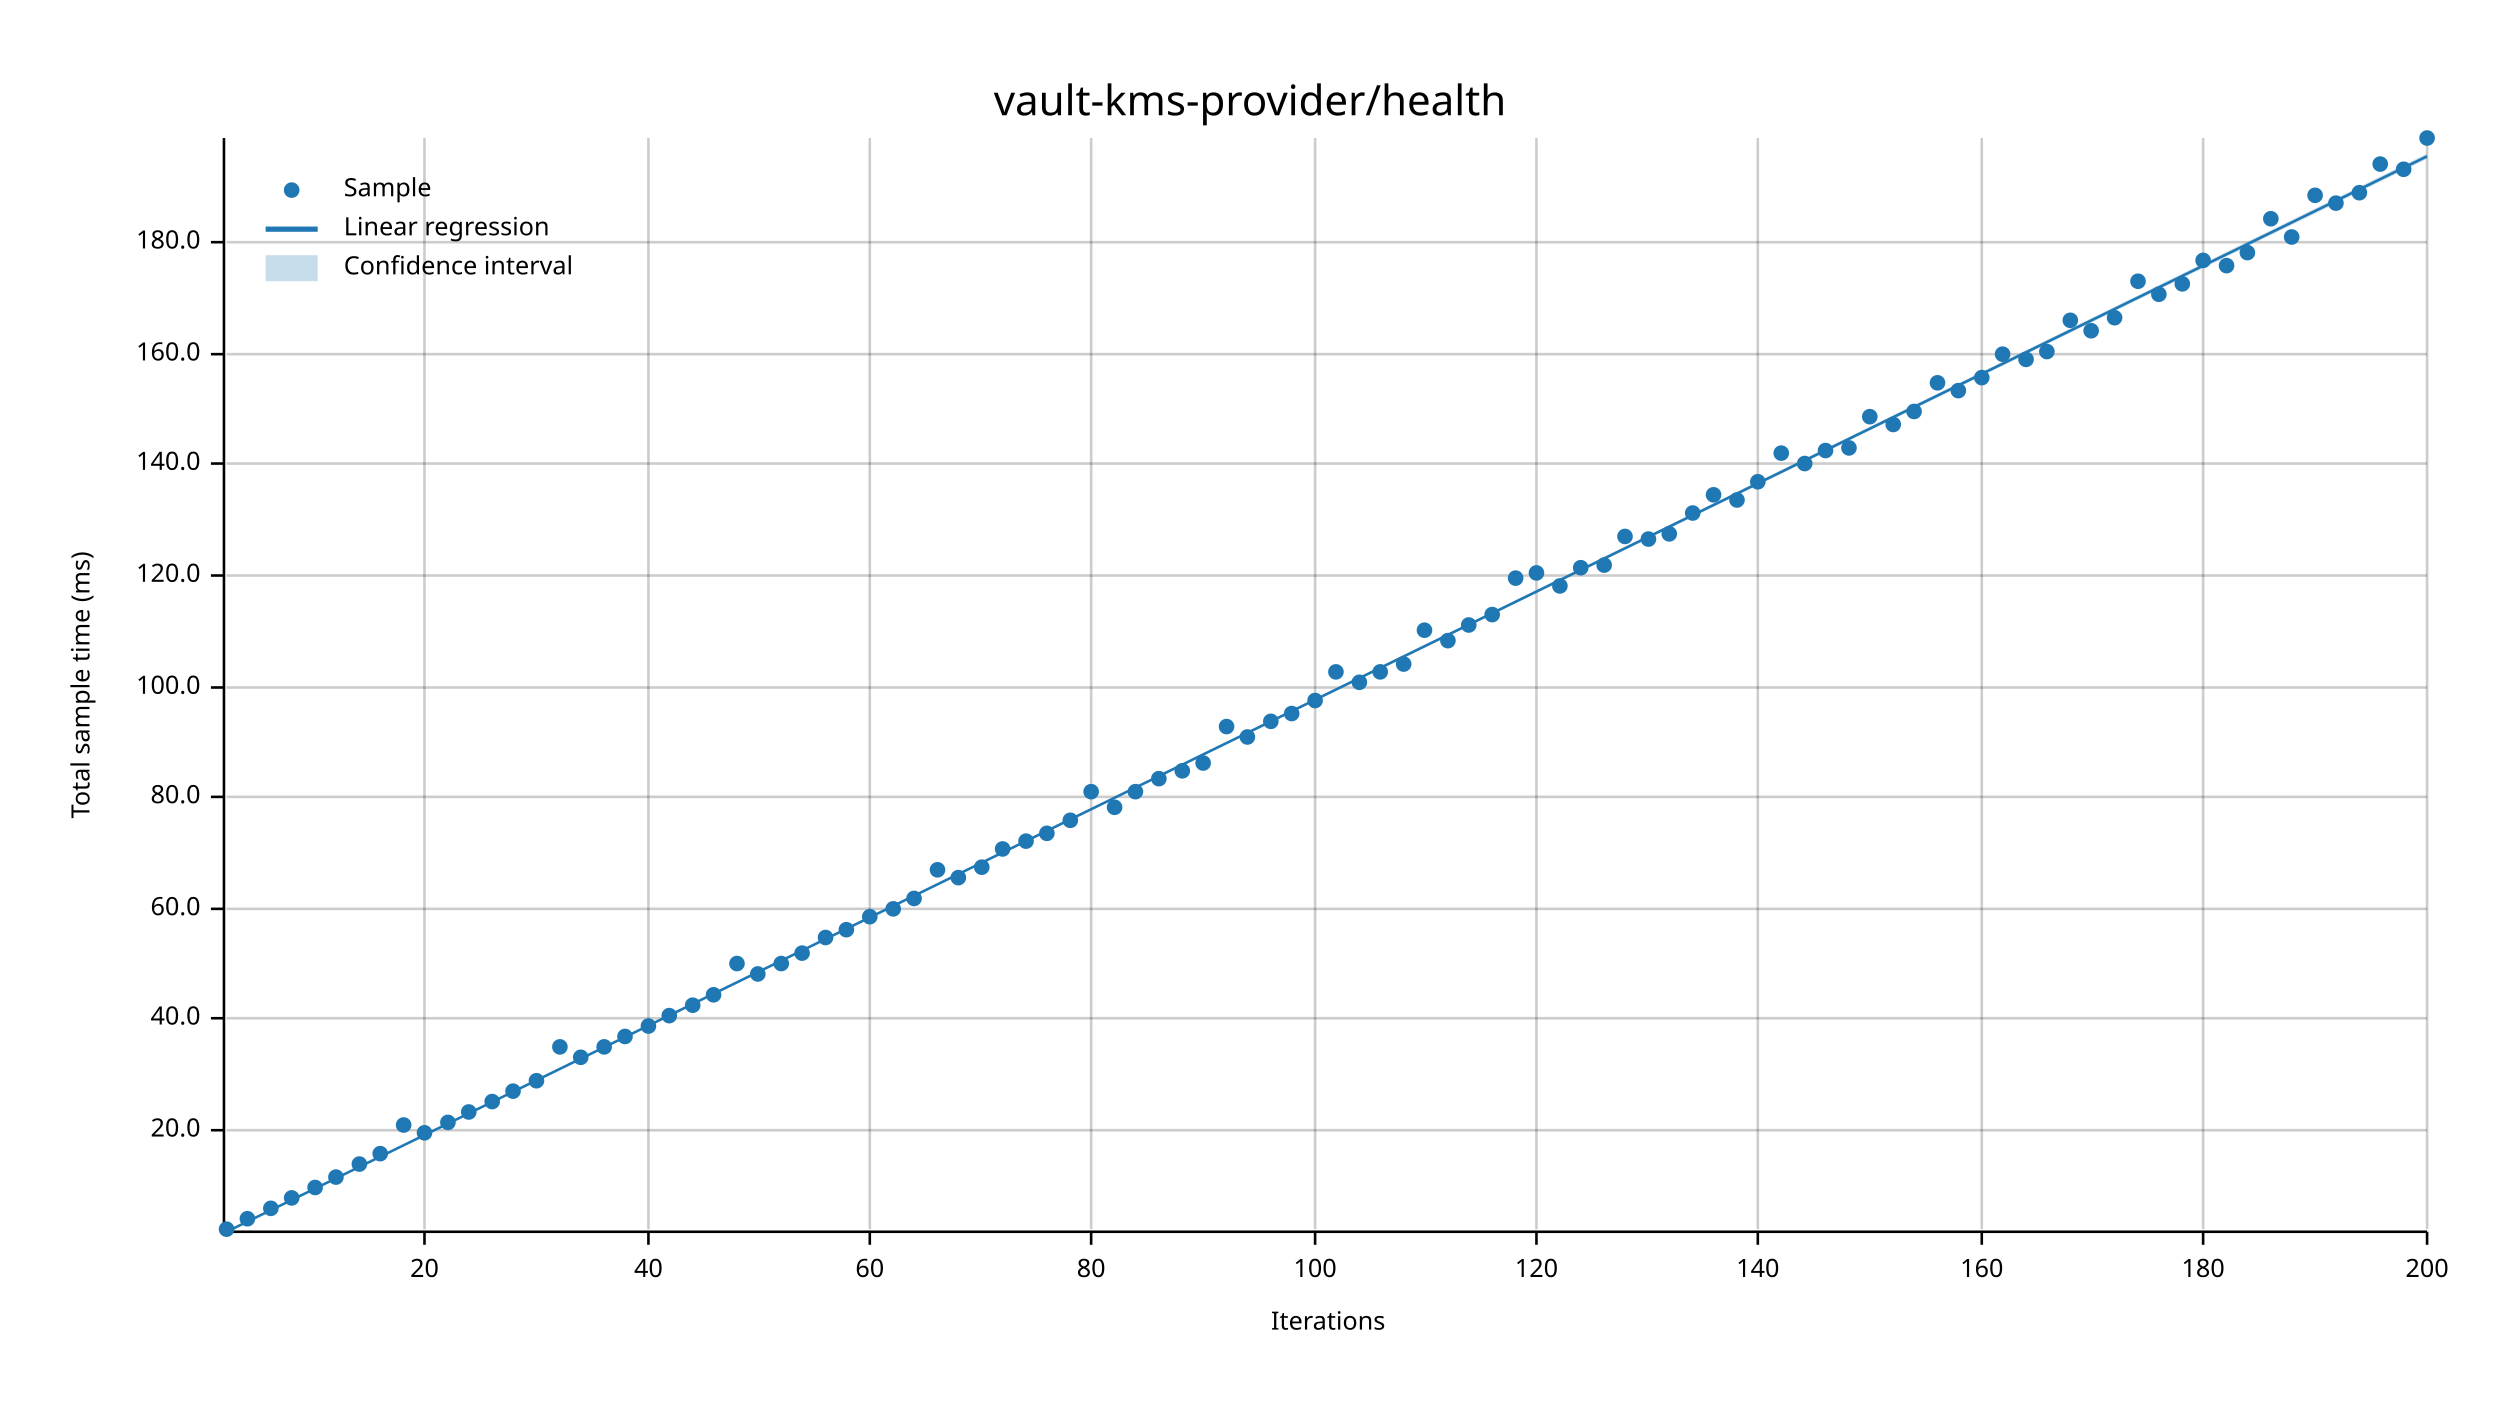
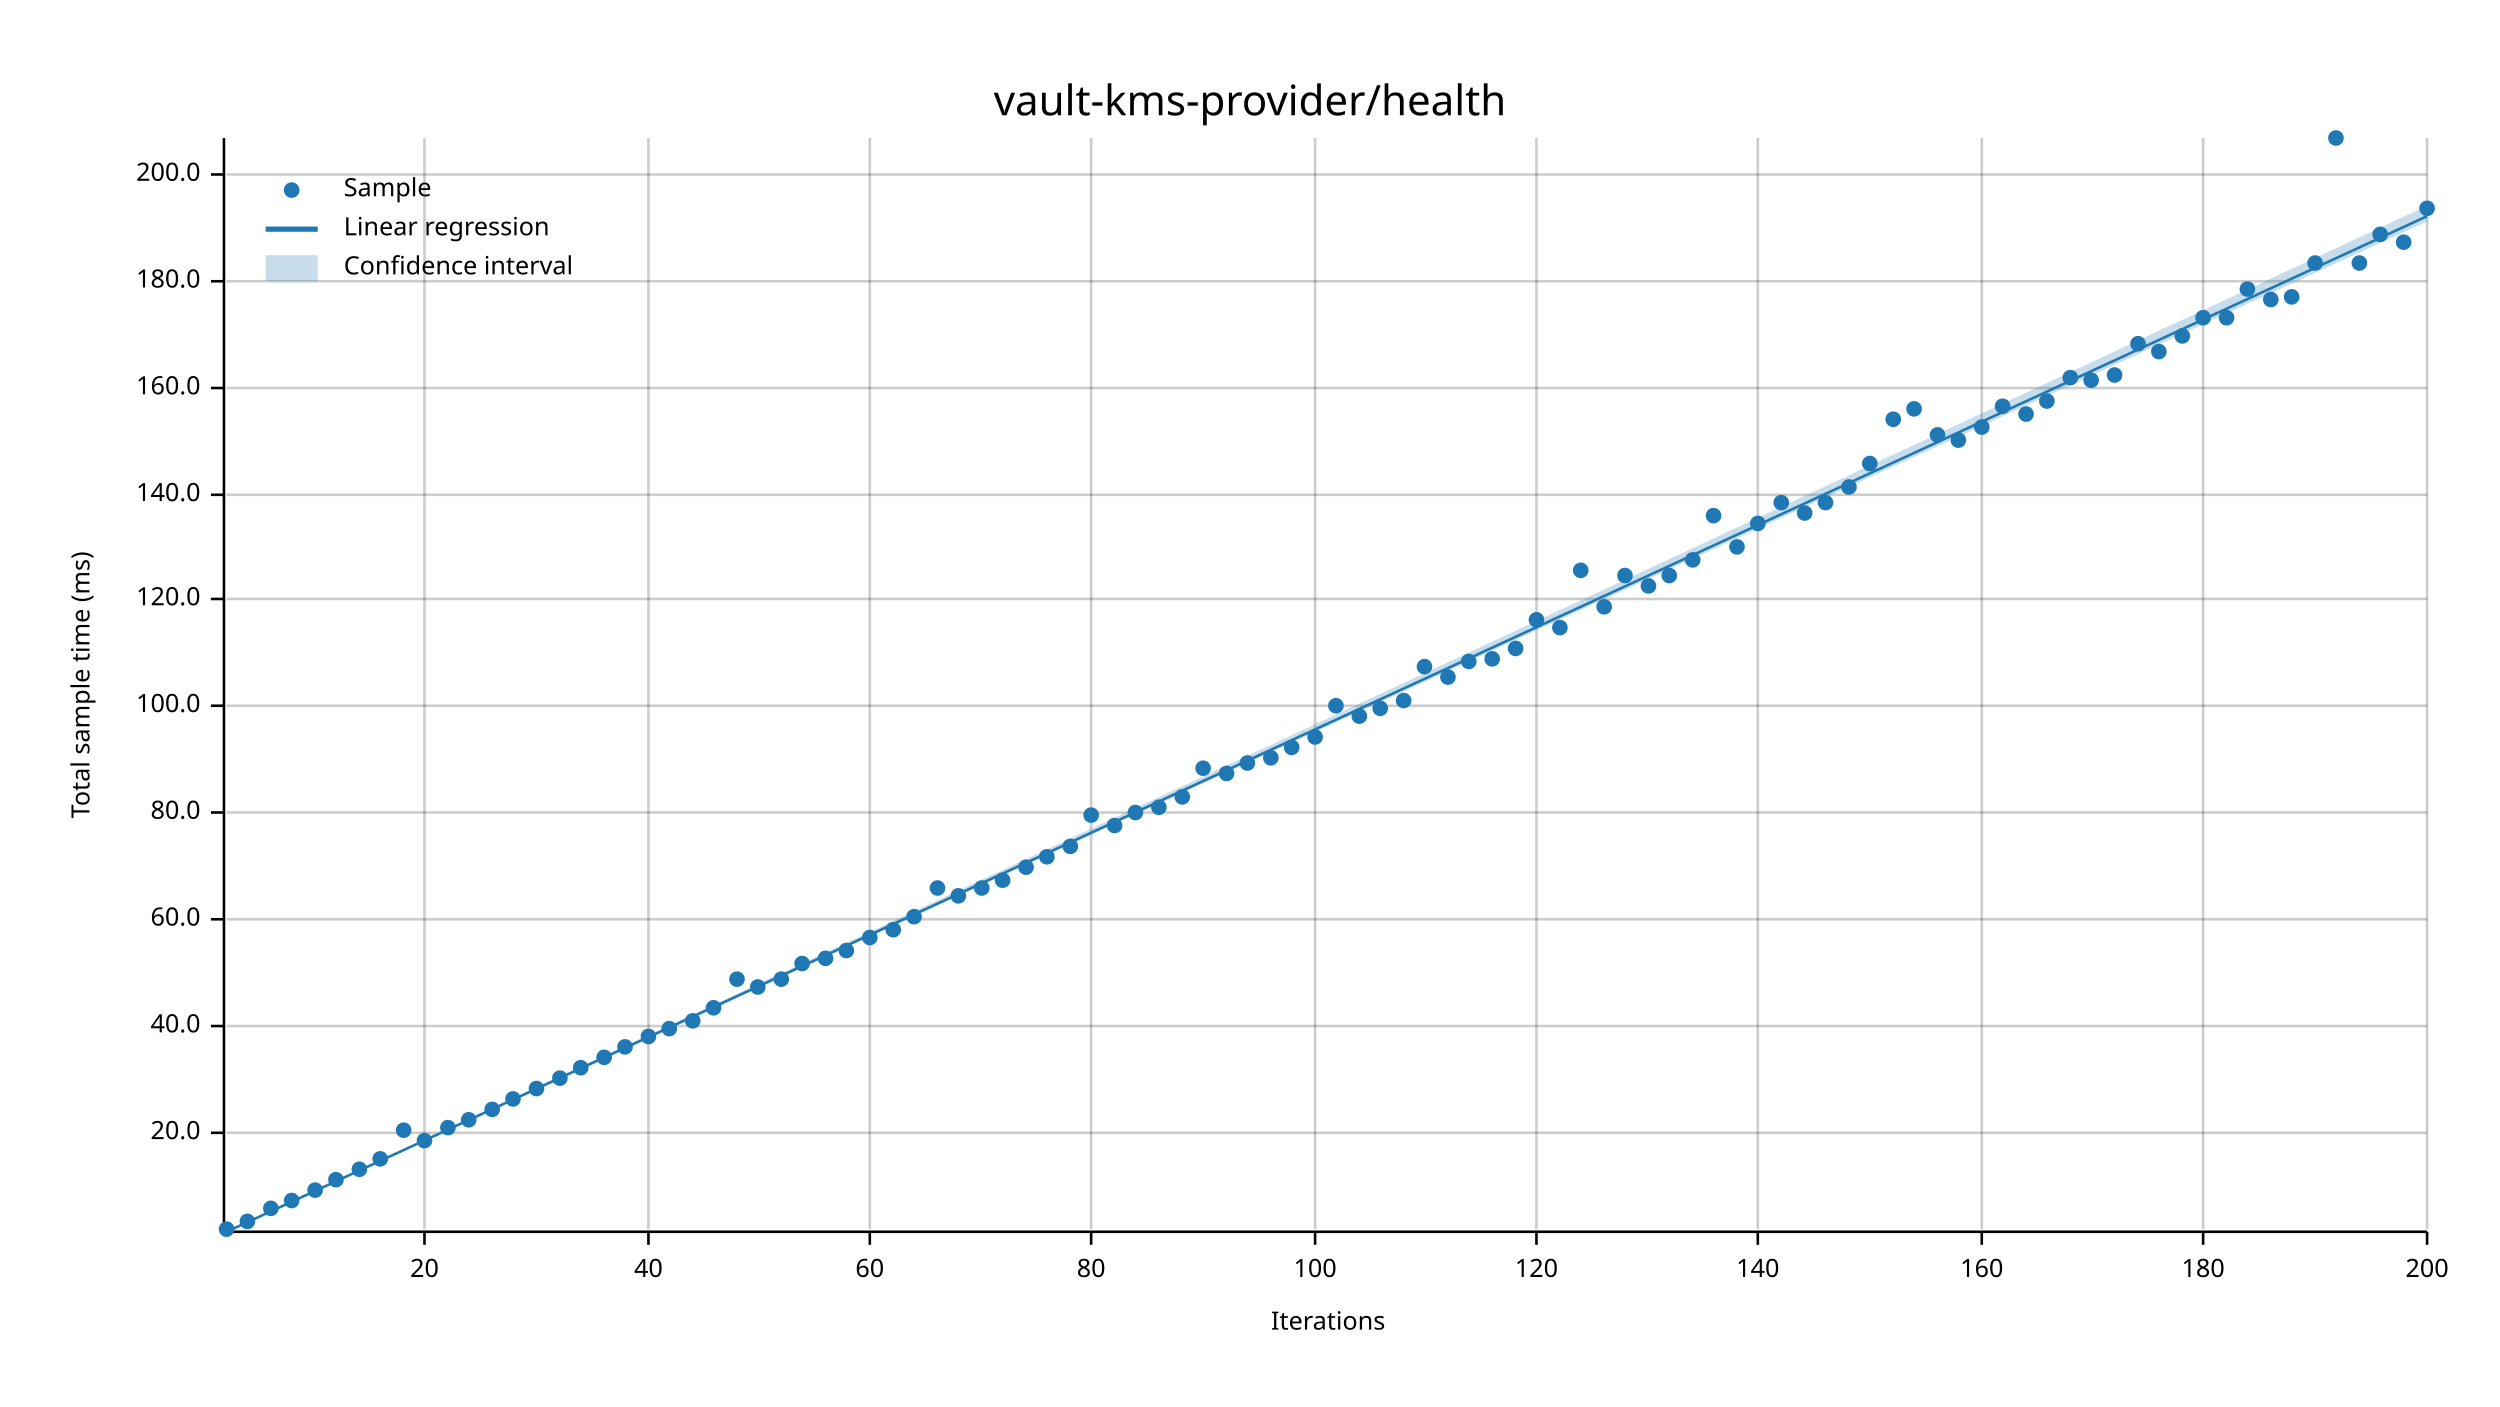
<svg xmlns="http://www.w3.org/2000/svg" width="960" height="540" viewBox="0 0 960 540">
  <text x="480" y="32" dy="0.76em" text-anchor="middle" font-family="sans-serif" font-size="16.129" opacity="1" fill="#000000">
vault-kms-provider/health
</text>
  <text x="27" y="263" dy="0.76em" text-anchor="middle" font-family="sans-serif" font-size="9.677" opacity="1" fill="#000000" transform="rotate(270, 27, 263)">
Total sample time (ms)
</text>
  <text x="510" y="513" dy="-0.5ex" text-anchor="middle" font-family="sans-serif" font-size="9.677" opacity="1" fill="#000000">
Iterations
</text>
  <line opacity="0.2" stroke="#000000" stroke-width="1" x1="163" y1="472" x2="163" y2="53" />
  <line opacity="0.2" stroke="#000000" stroke-width="1" x1="249" y1="472" x2="249" y2="53" />
  <line opacity="0.2" stroke="#000000" stroke-width="1" x1="334" y1="472" x2="334" y2="53" />
  <line opacity="0.2" stroke="#000000" stroke-width="1" x1="419" y1="472" x2="419" y2="53" />
  <line opacity="0.2" stroke="#000000" stroke-width="1" x1="505" y1="472" x2="505" y2="53" />
  <line opacity="0.2" stroke="#000000" stroke-width="1" x1="590" y1="472" x2="590" y2="53" />
  <line opacity="0.2" stroke="#000000" stroke-width="1" x1="675" y1="472" x2="675" y2="53" />
  <line opacity="0.2" stroke="#000000" stroke-width="1" x1="761" y1="472" x2="761" y2="53" />
  <line opacity="0.2" stroke="#000000" stroke-width="1" x1="846" y1="472" x2="846" y2="53" />
  <line opacity="0.2" stroke="#000000" stroke-width="1" x1="932" y1="472" x2="932" y2="53" />
-   <line opacity="0.2" stroke="#000000" stroke-width="1" x1="87" y1="434" x2="932" y2="434" />
-   <line opacity="0.2" stroke="#000000" stroke-width="1" x1="87" y1="391" x2="932" y2="391" />
-   <line opacity="0.2" stroke="#000000" stroke-width="1" x1="87" y1="349" x2="932" y2="349" />
-   <line opacity="0.2" stroke="#000000" stroke-width="1" x1="87" y1="306" x2="932" y2="306" />
-   <line opacity="0.2" stroke="#000000" stroke-width="1" x1="87" y1="264" x2="932" y2="264" />
-   <line opacity="0.2" stroke="#000000" stroke-width="1" x1="87" y1="221" x2="932" y2="221" />
-   <line opacity="0.2" stroke="#000000" stroke-width="1" x1="87" y1="178" x2="932" y2="178" />
-   <line opacity="0.2" stroke="#000000" stroke-width="1" x1="87" y1="136" x2="932" y2="136" />
-   <line opacity="0.2" stroke="#000000" stroke-width="1" x1="87" y1="93" x2="932" y2="93" />
+   <line opacity="0.2" stroke="#000000" stroke-width="1" x1="87" y1="435" x2="932" y2="435" />
+   <line opacity="0.2" stroke="#000000" stroke-width="1" x1="87" y1="394" x2="932" y2="394" />
+   <line opacity="0.2" stroke="#000000" stroke-width="1" x1="87" y1="353" x2="932" y2="353" />
+   <line opacity="0.2" stroke="#000000" stroke-width="1" x1="87" y1="312" x2="932" y2="312" />
+   <line opacity="0.2" stroke="#000000" stroke-width="1" x1="87" y1="271" x2="932" y2="271" />
+   <line opacity="0.2" stroke="#000000" stroke-width="1" x1="87" y1="230" x2="932" y2="230" />
+   <line opacity="0.2" stroke="#000000" stroke-width="1" x1="87" y1="190" x2="932" y2="190" />
+   <line opacity="0.2" stroke="#000000" stroke-width="1" x1="87" y1="149" x2="932" y2="149" />
+   <line opacity="0.2" stroke="#000000" stroke-width="1" x1="87" y1="108" x2="932" y2="108" />
+   <line opacity="0.2" stroke="#000000" stroke-width="1" x1="87" y1="67" x2="932" y2="67" />
  <polyline fill="none" opacity="1" stroke="#000000" stroke-width="1" points="86,53 86,472 " />
-   <text x="77" y="434" dy="0.5ex" text-anchor="end" font-family="sans-serif" font-size="9.677" opacity="1" fill="#000000">
+   <text x="77" y="435" dy="0.5ex" text-anchor="end" font-family="sans-serif" font-size="9.677" opacity="1" fill="#000000">
20.0
</text>
-   <polyline fill="none" opacity="1" stroke="#000000" stroke-width="1" points="81,434 86,434 " />
-   <text x="77" y="391" dy="0.5ex" text-anchor="end" font-family="sans-serif" font-size="9.677" opacity="1" fill="#000000">
+   <polyline fill="none" opacity="1" stroke="#000000" stroke-width="1" points="81,435 86,435 " />
+   <text x="77" y="394" dy="0.5ex" text-anchor="end" font-family="sans-serif" font-size="9.677" opacity="1" fill="#000000">
40.0
</text>
-   <polyline fill="none" opacity="1" stroke="#000000" stroke-width="1" points="81,391 86,391 " />
-   <text x="77" y="349" dy="0.5ex" text-anchor="end" font-family="sans-serif" font-size="9.677" opacity="1" fill="#000000">
+   <polyline fill="none" opacity="1" stroke="#000000" stroke-width="1" points="81,394 86,394 " />
+   <text x="77" y="353" dy="0.5ex" text-anchor="end" font-family="sans-serif" font-size="9.677" opacity="1" fill="#000000">
60.0
</text>
-   <polyline fill="none" opacity="1" stroke="#000000" stroke-width="1" points="81,349 86,349 " />
-   <text x="77" y="306" dy="0.5ex" text-anchor="end" font-family="sans-serif" font-size="9.677" opacity="1" fill="#000000">
+   <polyline fill="none" opacity="1" stroke="#000000" stroke-width="1" points="81,353 86,353 " />
+   <text x="77" y="312" dy="0.5ex" text-anchor="end" font-family="sans-serif" font-size="9.677" opacity="1" fill="#000000">
80.0
</text>
-   <polyline fill="none" opacity="1" stroke="#000000" stroke-width="1" points="81,306 86,306 " />
-   <text x="77" y="264" dy="0.5ex" text-anchor="end" font-family="sans-serif" font-size="9.677" opacity="1" fill="#000000">
+   <polyline fill="none" opacity="1" stroke="#000000" stroke-width="1" points="81,312 86,312 " />
+   <text x="77" y="271" dy="0.5ex" text-anchor="end" font-family="sans-serif" font-size="9.677" opacity="1" fill="#000000">
100.0
</text>
-   <polyline fill="none" opacity="1" stroke="#000000" stroke-width="1" points="81,264 86,264 " />
-   <text x="77" y="221" dy="0.5ex" text-anchor="end" font-family="sans-serif" font-size="9.677" opacity="1" fill="#000000">
+   <polyline fill="none" opacity="1" stroke="#000000" stroke-width="1" points="81,271 86,271 " />
+   <text x="77" y="230" dy="0.5ex" text-anchor="end" font-family="sans-serif" font-size="9.677" opacity="1" fill="#000000">
120.0
</text>
-   <polyline fill="none" opacity="1" stroke="#000000" stroke-width="1" points="81,221 86,221 " />
-   <text x="77" y="178" dy="0.5ex" text-anchor="end" font-family="sans-serif" font-size="9.677" opacity="1" fill="#000000">
+   <polyline fill="none" opacity="1" stroke="#000000" stroke-width="1" points="81,230 86,230 " />
+   <text x="77" y="190" dy="0.5ex" text-anchor="end" font-family="sans-serif" font-size="9.677" opacity="1" fill="#000000">
140.0
</text>
-   <polyline fill="none" opacity="1" stroke="#000000" stroke-width="1" points="81,178 86,178 " />
-   <text x="77" y="136" dy="0.5ex" text-anchor="end" font-family="sans-serif" font-size="9.677" opacity="1" fill="#000000">
+   <polyline fill="none" opacity="1" stroke="#000000" stroke-width="1" points="81,190 86,190 " />
+   <text x="77" y="149" dy="0.5ex" text-anchor="end" font-family="sans-serif" font-size="9.677" opacity="1" fill="#000000">
160.0
</text>
-   <polyline fill="none" opacity="1" stroke="#000000" stroke-width="1" points="81,136 86,136 " />
-   <text x="77" y="93" dy="0.5ex" text-anchor="end" font-family="sans-serif" font-size="9.677" opacity="1" fill="#000000">
+   <polyline fill="none" opacity="1" stroke="#000000" stroke-width="1" points="81,149 86,149 " />
+   <text x="77" y="108" dy="0.5ex" text-anchor="end" font-family="sans-serif" font-size="9.677" opacity="1" fill="#000000">
180.0
</text>
-   <polyline fill="none" opacity="1" stroke="#000000" stroke-width="1" points="81,93 86,93 " />
+   <polyline fill="none" opacity="1" stroke="#000000" stroke-width="1" points="81,108 86,108 " />
+   <text x="77" y="67" dy="0.5ex" text-anchor="end" font-family="sans-serif" font-size="9.677" opacity="1" fill="#000000">
+ 200.0
+ </text>
+   <polyline fill="none" opacity="1" stroke="#000000" stroke-width="1" points="81,67 86,67 " />
  <polyline fill="none" opacity="1" stroke="#000000" stroke-width="1" points="87,473 932,473 " />
  <text x="163" y="483" dy="0.76em" text-anchor="middle" font-family="sans-serif" font-size="9.677" opacity="1" fill="#000000">
20
</text>
  <polyline fill="none" opacity="1" stroke="#000000" stroke-width="1" points="163,473 163,478 " />
  <text x="249" y="483" dy="0.76em" text-anchor="middle" font-family="sans-serif" font-size="9.677" opacity="1" fill="#000000">
40
</text>
  <polyline fill="none" opacity="1" stroke="#000000" stroke-width="1" points="249,473 249,478 " />
  <text x="334" y="483" dy="0.76em" text-anchor="middle" font-family="sans-serif" font-size="9.677" opacity="1" fill="#000000">
60
</text>
  <polyline fill="none" opacity="1" stroke="#000000" stroke-width="1" points="334,473 334,478 " />
  <text x="419" y="483" dy="0.76em" text-anchor="middle" font-family="sans-serif" font-size="9.677" opacity="1" fill="#000000">
80
</text>
  <polyline fill="none" opacity="1" stroke="#000000" stroke-width="1" points="419,473 419,478 " />
  <text x="505" y="483" dy="0.76em" text-anchor="middle" font-family="sans-serif" font-size="9.677" opacity="1" fill="#000000">
100
</text>
  <polyline fill="none" opacity="1" stroke="#000000" stroke-width="1" points="505,473 505,478 " />
  <text x="590" y="483" dy="0.76em" text-anchor="middle" font-family="sans-serif" font-size="9.677" opacity="1" fill="#000000">
120
</text>
  <polyline fill="none" opacity="1" stroke="#000000" stroke-width="1" points="590,473 590,478 " />
  <text x="675" y="483" dy="0.76em" text-anchor="middle" font-family="sans-serif" font-size="9.677" opacity="1" fill="#000000">
140
</text>
  <polyline fill="none" opacity="1" stroke="#000000" stroke-width="1" points="675,473 675,478 " />
  <text x="761" y="483" dy="0.76em" text-anchor="middle" font-family="sans-serif" font-size="9.677" opacity="1" fill="#000000">
160
</text>
  <polyline fill="none" opacity="1" stroke="#000000" stroke-width="1" points="761,473 761,478 " />
  <text x="846" y="483" dy="0.76em" text-anchor="middle" font-family="sans-serif" font-size="9.677" opacity="1" fill="#000000">
180
</text>
  <polyline fill="none" opacity="1" stroke="#000000" stroke-width="1" points="846,473 846,478 " />
  <text x="932" y="483" dy="0.76em" text-anchor="middle" font-family="sans-serif" font-size="9.677" opacity="1" fill="#000000">
200
</text>
  <polyline fill="none" opacity="1" stroke="#000000" stroke-width="1" points="932,473 932,478 " />
  <circle cx="87" cy="472" r="3" opacity="1" fill="#1F78B4" stroke="none" stroke-width="1" />
-   <circle cx="95" cy="468" r="3" opacity="1" fill="#1F78B4" stroke="none" stroke-width="1" />
+   <circle cx="95" cy="469" r="3" opacity="1" fill="#1F78B4" stroke="none" stroke-width="1" />
  <circle cx="104" cy="464" r="3" opacity="1" fill="#1F78B4" stroke="none" stroke-width="1" />
-   <circle cx="112" cy="460" r="3" opacity="1" fill="#1F78B4" stroke="none" stroke-width="1" />
-   <circle cx="121" cy="456" r="3" opacity="1" fill="#1F78B4" stroke="none" stroke-width="1" />
-   <circle cx="129" cy="452" r="3" opacity="1" fill="#1F78B4" stroke="none" stroke-width="1" />
-   <circle cx="138" cy="447" r="3" opacity="1" fill="#1F78B4" stroke="none" stroke-width="1" />
-   <circle cx="146" cy="443" r="3" opacity="1" fill="#1F78B4" stroke="none" stroke-width="1" />
-   <circle cx="155" cy="432" r="3" opacity="1" fill="#1F78B4" stroke="none" stroke-width="1" />
-   <circle cx="163" cy="435" r="3" opacity="1" fill="#1F78B4" stroke="none" stroke-width="1" />
-   <circle cx="172" cy="431" r="3" opacity="1" fill="#1F78B4" stroke="none" stroke-width="1" />
-   <circle cx="180" cy="427" r="3" opacity="1" fill="#1F78B4" stroke="none" stroke-width="1" />
-   <circle cx="189" cy="423" r="3" opacity="1" fill="#1F78B4" stroke="none" stroke-width="1" />
-   <circle cx="197" cy="419" r="3" opacity="1" fill="#1F78B4" stroke="none" stroke-width="1" />
-   <circle cx="206" cy="415" r="3" opacity="1" fill="#1F78B4" stroke="none" stroke-width="1" />
-   <circle cx="215" cy="402" r="3" opacity="1" fill="#1F78B4" stroke="none" stroke-width="1" />
-   <circle cx="223" cy="406" r="3" opacity="1" fill="#1F78B4" stroke="none" stroke-width="1" />
-   <circle cx="232" cy="402" r="3" opacity="1" fill="#1F78B4" stroke="none" stroke-width="1" />
-   <circle cx="240" cy="398" r="3" opacity="1" fill="#1F78B4" stroke="none" stroke-width="1" />
-   <circle cx="249" cy="394" r="3" opacity="1" fill="#1F78B4" stroke="none" stroke-width="1" />
-   <circle cx="257" cy="390" r="3" opacity="1" fill="#1F78B4" stroke="none" stroke-width="1" />
-   <circle cx="266" cy="386" r="3" opacity="1" fill="#1F78B4" stroke="none" stroke-width="1" />
-   <circle cx="274" cy="382" r="3" opacity="1" fill="#1F78B4" stroke="none" stroke-width="1" />
-   <circle cx="283" cy="370" r="3" opacity="1" fill="#1F78B4" stroke="none" stroke-width="1" />
-   <circle cx="291" cy="374" r="3" opacity="1" fill="#1F78B4" stroke="none" stroke-width="1" />
-   <circle cx="300" cy="370" r="3" opacity="1" fill="#1F78B4" stroke="none" stroke-width="1" />
-   <circle cx="308" cy="366" r="3" opacity="1" fill="#1F78B4" stroke="none" stroke-width="1" />
-   <circle cx="317" cy="360" r="3" opacity="1" fill="#1F78B4" stroke="none" stroke-width="1" />
-   <circle cx="325" cy="357" r="3" opacity="1" fill="#1F78B4" stroke="none" stroke-width="1" />
-   <circle cx="334" cy="352" r="3" opacity="1" fill="#1F78B4" stroke="none" stroke-width="1" />
-   <circle cx="343" cy="349" r="3" opacity="1" fill="#1F78B4" stroke="none" stroke-width="1" />
-   <circle cx="351" cy="345" r="3" opacity="1" fill="#1F78B4" stroke="none" stroke-width="1" />
-   <circle cx="360" cy="334" r="3" opacity="1" fill="#1F78B4" stroke="none" stroke-width="1" />
-   <circle cx="368" cy="337" r="3" opacity="1" fill="#1F78B4" stroke="none" stroke-width="1" />
-   <circle cx="377" cy="333" r="3" opacity="1" fill="#1F78B4" stroke="none" stroke-width="1" />
-   <circle cx="385" cy="326" r="3" opacity="1" fill="#1F78B4" stroke="none" stroke-width="1" />
-   <circle cx="394" cy="323" r="3" opacity="1" fill="#1F78B4" stroke="none" stroke-width="1" />
-   <circle cx="402" cy="320" r="3" opacity="1" fill="#1F78B4" stroke="none" stroke-width="1" />
-   <circle cx="411" cy="315" r="3" opacity="1" fill="#1F78B4" stroke="none" stroke-width="1" />
-   <circle cx="419" cy="304" r="3" opacity="1" fill="#1F78B4" stroke="none" stroke-width="1" />
-   <circle cx="428" cy="310" r="3" opacity="1" fill="#1F78B4" stroke="none" stroke-width="1" />
-   <circle cx="436" cy="304" r="3" opacity="1" fill="#1F78B4" stroke="none" stroke-width="1" />
-   <circle cx="445" cy="299" r="3" opacity="1" fill="#1F78B4" stroke="none" stroke-width="1" />
-   <circle cx="454" cy="296" r="3" opacity="1" fill="#1F78B4" stroke="none" stroke-width="1" />
-   <circle cx="462" cy="293" r="3" opacity="1" fill="#1F78B4" stroke="none" stroke-width="1" />
-   <circle cx="471" cy="279" r="3" opacity="1" fill="#1F78B4" stroke="none" stroke-width="1" />
-   <circle cx="479" cy="283" r="3" opacity="1" fill="#1F78B4" stroke="none" stroke-width="1" />
-   <circle cx="488" cy="277" r="3" opacity="1" fill="#1F78B4" stroke="none" stroke-width="1" />
-   <circle cx="496" cy="274" r="3" opacity="1" fill="#1F78B4" stroke="none" stroke-width="1" />
-   <circle cx="505" cy="269" r="3" opacity="1" fill="#1F78B4" stroke="none" stroke-width="1" />
-   <circle cx="513" cy="258" r="3" opacity="1" fill="#1F78B4" stroke="none" stroke-width="1" />
-   <circle cx="522" cy="262" r="3" opacity="1" fill="#1F78B4" stroke="none" stroke-width="1" />
-   <circle cx="530" cy="258" r="3" opacity="1" fill="#1F78B4" stroke="none" stroke-width="1" />
-   <circle cx="539" cy="255" r="3" opacity="1" fill="#1F78B4" stroke="none" stroke-width="1" />
-   <circle cx="547" cy="242" r="3" opacity="1" fill="#1F78B4" stroke="none" stroke-width="1" />
-   <circle cx="556" cy="246" r="3" opacity="1" fill="#1F78B4" stroke="none" stroke-width="1" />
-   <circle cx="564" cy="240" r="3" opacity="1" fill="#1F78B4" stroke="none" stroke-width="1" />
-   <circle cx="573" cy="236" r="3" opacity="1" fill="#1F78B4" stroke="none" stroke-width="1" />
-   <circle cx="582" cy="222" r="3" opacity="1" fill="#1F78B4" stroke="none" stroke-width="1" />
-   <circle cx="590" cy="220" r="3" opacity="1" fill="#1F78B4" stroke="none" stroke-width="1" />
-   <circle cx="599" cy="225" r="3" opacity="1" fill="#1F78B4" stroke="none" stroke-width="1" />
-   <circle cx="607" cy="218" r="3" opacity="1" fill="#1F78B4" stroke="none" stroke-width="1" />
-   <circle cx="616" cy="217" r="3" opacity="1" fill="#1F78B4" stroke="none" stroke-width="1" />
-   <circle cx="624" cy="206" r="3" opacity="1" fill="#1F78B4" stroke="none" stroke-width="1" />
-   <circle cx="633" cy="207" r="3" opacity="1" fill="#1F78B4" stroke="none" stroke-width="1" />
-   <circle cx="641" cy="205" r="3" opacity="1" fill="#1F78B4" stroke="none" stroke-width="1" />
-   <circle cx="650" cy="197" r="3" opacity="1" fill="#1F78B4" stroke="none" stroke-width="1" />
-   <circle cx="658" cy="190" r="3" opacity="1" fill="#1F78B4" stroke="none" stroke-width="1" />
-   <circle cx="667" cy="192" r="3" opacity="1" fill="#1F78B4" stroke="none" stroke-width="1" />
-   <circle cx="675" cy="185" r="3" opacity="1" fill="#1F78B4" stroke="none" stroke-width="1" />
-   <circle cx="684" cy="174" r="3" opacity="1" fill="#1F78B4" stroke="none" stroke-width="1" />
-   <circle cx="693" cy="178" r="3" opacity="1" fill="#1F78B4" stroke="none" stroke-width="1" />
-   <circle cx="701" cy="173" r="3" opacity="1" fill="#1F78B4" stroke="none" stroke-width="1" />
-   <circle cx="710" cy="172" r="3" opacity="1" fill="#1F78B4" stroke="none" stroke-width="1" />
-   <circle cx="718" cy="160" r="3" opacity="1" fill="#1F78B4" stroke="none" stroke-width="1" />
-   <circle cx="727" cy="163" r="3" opacity="1" fill="#1F78B4" stroke="none" stroke-width="1" />
-   <circle cx="735" cy="158" r="3" opacity="1" fill="#1F78B4" stroke="none" stroke-width="1" />
-   <circle cx="744" cy="147" r="3" opacity="1" fill="#1F78B4" stroke="none" stroke-width="1" />
-   <circle cx="752" cy="150" r="3" opacity="1" fill="#1F78B4" stroke="none" stroke-width="1" />
-   <circle cx="761" cy="145" r="3" opacity="1" fill="#1F78B4" stroke="none" stroke-width="1" />
-   <circle cx="769" cy="136" r="3" opacity="1" fill="#1F78B4" stroke="none" stroke-width="1" />
-   <circle cx="778" cy="138" r="3" opacity="1" fill="#1F78B4" stroke="none" stroke-width="1" />
-   <circle cx="786" cy="135" r="3" opacity="1" fill="#1F78B4" stroke="none" stroke-width="1" />
-   <circle cx="795" cy="123" r="3" opacity="1" fill="#1F78B4" stroke="none" stroke-width="1" />
-   <circle cx="803" cy="127" r="3" opacity="1" fill="#1F78B4" stroke="none" stroke-width="1" />
-   <circle cx="812" cy="122" r="3" opacity="1" fill="#1F78B4" stroke="none" stroke-width="1" />
-   <circle cx="821" cy="108" r="3" opacity="1" fill="#1F78B4" stroke="none" stroke-width="1" />
-   <circle cx="829" cy="113" r="3" opacity="1" fill="#1F78B4" stroke="none" stroke-width="1" />
-   <circle cx="838" cy="109" r="3" opacity="1" fill="#1F78B4" stroke="none" stroke-width="1" />
-   <circle cx="846" cy="100" r="3" opacity="1" fill="#1F78B4" stroke="none" stroke-width="1" />
-   <circle cx="855" cy="102" r="3" opacity="1" fill="#1F78B4" stroke="none" stroke-width="1" />
-   <circle cx="863" cy="97" r="3" opacity="1" fill="#1F78B4" stroke="none" stroke-width="1" />
-   <circle cx="872" cy="84" r="3" opacity="1" fill="#1F78B4" stroke="none" stroke-width="1" />
-   <circle cx="880" cy="91" r="3" opacity="1" fill="#1F78B4" stroke="none" stroke-width="1" />
-   <circle cx="889" cy="75" r="3" opacity="1" fill="#1F78B4" stroke="none" stroke-width="1" />
-   <circle cx="897" cy="78" r="3" opacity="1" fill="#1F78B4" stroke="none" stroke-width="1" />
-   <circle cx="906" cy="74" r="3" opacity="1" fill="#1F78B4" stroke="none" stroke-width="1" />
-   <circle cx="914" cy="63" r="3" opacity="1" fill="#1F78B4" stroke="none" stroke-width="1" />
-   <circle cx="923" cy="65" r="3" opacity="1" fill="#1F78B4" stroke="none" stroke-width="1" />
-   <circle cx="932" cy="53" r="3" opacity="1" fill="#1F78B4" stroke="none" stroke-width="1" />
-   <polyline fill="none" opacity="1" stroke="#1F78B4" stroke-width="1" points="87,473 932,60 " />
-   <polygon opacity="0.25" fill="#1F78B4" points="87,473 932,61 932,59 " />
+   <circle cx="112" cy="461" r="3" opacity="1" fill="#1F78B4" stroke="none" stroke-width="1" />
+   <circle cx="121" cy="457" r="3" opacity="1" fill="#1F78B4" stroke="none" stroke-width="1" />
+   <circle cx="129" cy="453" r="3" opacity="1" fill="#1F78B4" stroke="none" stroke-width="1" />
+   <circle cx="138" cy="449" r="3" opacity="1" fill="#1F78B4" stroke="none" stroke-width="1" />
+   <circle cx="146" cy="445" r="3" opacity="1" fill="#1F78B4" stroke="none" stroke-width="1" />
+   <circle cx="155" cy="434" r="3" opacity="1" fill="#1F78B4" stroke="none" stroke-width="1" />
+   <circle cx="163" cy="438" r="3" opacity="1" fill="#1F78B4" stroke="none" stroke-width="1" />
+   <circle cx="172" cy="433" r="3" opacity="1" fill="#1F78B4" stroke="none" stroke-width="1" />
+   <circle cx="180" cy="430" r="3" opacity="1" fill="#1F78B4" stroke="none" stroke-width="1" />
+   <circle cx="189" cy="426" r="3" opacity="1" fill="#1F78B4" stroke="none" stroke-width="1" />
+   <circle cx="197" cy="422" r="3" opacity="1" fill="#1F78B4" stroke="none" stroke-width="1" />
+   <circle cx="206" cy="418" r="3" opacity="1" fill="#1F78B4" stroke="none" stroke-width="1" />
+   <circle cx="215" cy="414" r="3" opacity="1" fill="#1F78B4" stroke="none" stroke-width="1" />
+   <circle cx="223" cy="410" r="3" opacity="1" fill="#1F78B4" stroke="none" stroke-width="1" />
+   <circle cx="232" cy="406" r="3" opacity="1" fill="#1F78B4" stroke="none" stroke-width="1" />
+   <circle cx="240" cy="402" r="3" opacity="1" fill="#1F78B4" stroke="none" stroke-width="1" />
+   <circle cx="249" cy="398" r="3" opacity="1" fill="#1F78B4" stroke="none" stroke-width="1" />
+   <circle cx="257" cy="395" r="3" opacity="1" fill="#1F78B4" stroke="none" stroke-width="1" />
+   <circle cx="266" cy="392" r="3" opacity="1" fill="#1F78B4" stroke="none" stroke-width="1" />
+   <circle cx="274" cy="387" r="3" opacity="1" fill="#1F78B4" stroke="none" stroke-width="1" />
+   <circle cx="283" cy="376" r="3" opacity="1" fill="#1F78B4" stroke="none" stroke-width="1" />
+   <circle cx="291" cy="379" r="3" opacity="1" fill="#1F78B4" stroke="none" stroke-width="1" />
+   <circle cx="300" cy="376" r="3" opacity="1" fill="#1F78B4" stroke="none" stroke-width="1" />
+   <circle cx="308" cy="370" r="3" opacity="1" fill="#1F78B4" stroke="none" stroke-width="1" />
+   <circle cx="317" cy="368" r="3" opacity="1" fill="#1F78B4" stroke="none" stroke-width="1" />
+   <circle cx="325" cy="365" r="3" opacity="1" fill="#1F78B4" stroke="none" stroke-width="1" />
+   <circle cx="334" cy="360" r="3" opacity="1" fill="#1F78B4" stroke="none" stroke-width="1" />
+   <circle cx="343" cy="357" r="3" opacity="1" fill="#1F78B4" stroke="none" stroke-width="1" />
+   <circle cx="351" cy="352" r="3" opacity="1" fill="#1F78B4" stroke="none" stroke-width="1" />
+   <circle cx="360" cy="341" r="3" opacity="1" fill="#1F78B4" stroke="none" stroke-width="1" />
+   <circle cx="368" cy="344" r="3" opacity="1" fill="#1F78B4" stroke="none" stroke-width="1" />
+   <circle cx="377" cy="341" r="3" opacity="1" fill="#1F78B4" stroke="none" stroke-width="1" />
+   <circle cx="385" cy="338" r="3" opacity="1" fill="#1F78B4" stroke="none" stroke-width="1" />
+   <circle cx="394" cy="333" r="3" opacity="1" fill="#1F78B4" stroke="none" stroke-width="1" />
+   <circle cx="402" cy="329" r="3" opacity="1" fill="#1F78B4" stroke="none" stroke-width="1" />
+   <circle cx="411" cy="325" r="3" opacity="1" fill="#1F78B4" stroke="none" stroke-width="1" />
+   <circle cx="419" cy="313" r="3" opacity="1" fill="#1F78B4" stroke="none" stroke-width="1" />
+   <circle cx="428" cy="317" r="3" opacity="1" fill="#1F78B4" stroke="none" stroke-width="1" />
+   <circle cx="436" cy="312" r="3" opacity="1" fill="#1F78B4" stroke="none" stroke-width="1" />
+   <circle cx="445" cy="310" r="3" opacity="1" fill="#1F78B4" stroke="none" stroke-width="1" />
+   <circle cx="454" cy="306" r="3" opacity="1" fill="#1F78B4" stroke="none" stroke-width="1" />
+   <circle cx="462" cy="295" r="3" opacity="1" fill="#1F78B4" stroke="none" stroke-width="1" />
+   <circle cx="471" cy="297" r="3" opacity="1" fill="#1F78B4" stroke="none" stroke-width="1" />
+   <circle cx="479" cy="293" r="3" opacity="1" fill="#1F78B4" stroke="none" stroke-width="1" />
+   <circle cx="488" cy="291" r="3" opacity="1" fill="#1F78B4" stroke="none" stroke-width="1" />
+   <circle cx="496" cy="287" r="3" opacity="1" fill="#1F78B4" stroke="none" stroke-width="1" />
+   <circle cx="505" cy="283" r="3" opacity="1" fill="#1F78B4" stroke="none" stroke-width="1" />
+   <circle cx="513" cy="271" r="3" opacity="1" fill="#1F78B4" stroke="none" stroke-width="1" />
+   <circle cx="522" cy="275" r="3" opacity="1" fill="#1F78B4" stroke="none" stroke-width="1" />
+   <circle cx="530" cy="272" r="3" opacity="1" fill="#1F78B4" stroke="none" stroke-width="1" />
+   <circle cx="539" cy="269" r="3" opacity="1" fill="#1F78B4" stroke="none" stroke-width="1" />
+   <circle cx="547" cy="256" r="3" opacity="1" fill="#1F78B4" stroke="none" stroke-width="1" />
+   <circle cx="556" cy="260" r="3" opacity="1" fill="#1F78B4" stroke="none" stroke-width="1" />
+   <circle cx="564" cy="254" r="3" opacity="1" fill="#1F78B4" stroke="none" stroke-width="1" />
+   <circle cx="573" cy="253" r="3" opacity="1" fill="#1F78B4" stroke="none" stroke-width="1" />
+   <circle cx="582" cy="249" r="3" opacity="1" fill="#1F78B4" stroke="none" stroke-width="1" />
+   <circle cx="590" cy="238" r="3" opacity="1" fill="#1F78B4" stroke="none" stroke-width="1" />
+   <circle cx="599" cy="241" r="3" opacity="1" fill="#1F78B4" stroke="none" stroke-width="1" />
+   <circle cx="607" cy="219" r="3" opacity="1" fill="#1F78B4" stroke="none" stroke-width="1" />
+   <circle cx="616" cy="233" r="3" opacity="1" fill="#1F78B4" stroke="none" stroke-width="1" />
+   <circle cx="624" cy="221" r="3" opacity="1" fill="#1F78B4" stroke="none" stroke-width="1" />
+   <circle cx="633" cy="225" r="3" opacity="1" fill="#1F78B4" stroke="none" stroke-width="1" />
+   <circle cx="641" cy="221" r="3" opacity="1" fill="#1F78B4" stroke="none" stroke-width="1" />
+   <circle cx="650" cy="215" r="3" opacity="1" fill="#1F78B4" stroke="none" stroke-width="1" />
+   <circle cx="658" cy="198" r="3" opacity="1" fill="#1F78B4" stroke="none" stroke-width="1" />
+   <circle cx="667" cy="210" r="3" opacity="1" fill="#1F78B4" stroke="none" stroke-width="1" />
+   <circle cx="675" cy="201" r="3" opacity="1" fill="#1F78B4" stroke="none" stroke-width="1" />
+   <circle cx="684" cy="193" r="3" opacity="1" fill="#1F78B4" stroke="none" stroke-width="1" />
+   <circle cx="693" cy="197" r="3" opacity="1" fill="#1F78B4" stroke="none" stroke-width="1" />
+   <circle cx="701" cy="193" r="3" opacity="1" fill="#1F78B4" stroke="none" stroke-width="1" />
+   <circle cx="710" cy="187" r="3" opacity="1" fill="#1F78B4" stroke="none" stroke-width="1" />
+   <circle cx="718" cy="178" r="3" opacity="1" fill="#1F78B4" stroke="none" stroke-width="1" />
+   <circle cx="727" cy="161" r="3" opacity="1" fill="#1F78B4" stroke="none" stroke-width="1" />
+   <circle cx="735" cy="157" r="3" opacity="1" fill="#1F78B4" stroke="none" stroke-width="1" />
+   <circle cx="744" cy="167" r="3" opacity="1" fill="#1F78B4" stroke="none" stroke-width="1" />
+   <circle cx="752" cy="169" r="3" opacity="1" fill="#1F78B4" stroke="none" stroke-width="1" />
+   <circle cx="761" cy="164" r="3" opacity="1" fill="#1F78B4" stroke="none" stroke-width="1" />
+   <circle cx="769" cy="156" r="3" opacity="1" fill="#1F78B4" stroke="none" stroke-width="1" />
+   <circle cx="778" cy="159" r="3" opacity="1" fill="#1F78B4" stroke="none" stroke-width="1" />
+   <circle cx="786" cy="154" r="3" opacity="1" fill="#1F78B4" stroke="none" stroke-width="1" />
+   <circle cx="795" cy="145" r="3" opacity="1" fill="#1F78B4" stroke="none" stroke-width="1" />
+   <circle cx="803" cy="146" r="3" opacity="1" fill="#1F78B4" stroke="none" stroke-width="1" />
+   <circle cx="812" cy="144" r="3" opacity="1" fill="#1F78B4" stroke="none" stroke-width="1" />
+   <circle cx="821" cy="132" r="3" opacity="1" fill="#1F78B4" stroke="none" stroke-width="1" />
+   <circle cx="829" cy="135" r="3" opacity="1" fill="#1F78B4" stroke="none" stroke-width="1" />
+   <circle cx="838" cy="129" r="3" opacity="1" fill="#1F78B4" stroke="none" stroke-width="1" />
+   <circle cx="846" cy="122" r="3" opacity="1" fill="#1F78B4" stroke="none" stroke-width="1" />
+   <circle cx="855" cy="122" r="3" opacity="1" fill="#1F78B4" stroke="none" stroke-width="1" />
+   <circle cx="863" cy="111" r="3" opacity="1" fill="#1F78B4" stroke="none" stroke-width="1" />
+   <circle cx="872" cy="115" r="3" opacity="1" fill="#1F78B4" stroke="none" stroke-width="1" />
+   <circle cx="880" cy="114" r="3" opacity="1" fill="#1F78B4" stroke="none" stroke-width="1" />
+   <circle cx="889" cy="101" r="3" opacity="1" fill="#1F78B4" stroke="none" stroke-width="1" />
+   <circle cx="897" cy="53" r="3" opacity="1" fill="#1F78B4" stroke="none" stroke-width="1" />
+   <circle cx="906" cy="101" r="3" opacity="1" fill="#1F78B4" stroke="none" stroke-width="1" />
+   <circle cx="914" cy="90" r="3" opacity="1" fill="#1F78B4" stroke="none" stroke-width="1" />
+   <circle cx="923" cy="93" r="3" opacity="1" fill="#1F78B4" stroke="none" stroke-width="1" />
+   <circle cx="932" cy="80" r="3" opacity="1" fill="#1F78B4" stroke="none" stroke-width="1" />
+   <polyline fill="none" opacity="1" stroke="#1F78B4" stroke-width="1" points="87,473 932,83 " />
+   <polygon opacity="0.25" fill="#1F78B4" points="87,473 932,85 932,79 " />
  <text x="132" y="68" dy="0.76em" text-anchor="start" font-family="sans-serif" font-size="9.677" opacity="1" fill="#000000">
Sample
</text>
  <text x="132" y="83" dy="0.76em" text-anchor="start" font-family="sans-serif" font-size="9.677" opacity="1" fill="#000000">
Linear regression
</text>
  <text x="132" y="98" dy="0.76em" text-anchor="start" font-family="sans-serif" font-size="9.677" opacity="1" fill="#000000">
Confidence interval
</text>
  <circle cx="112" cy="73" r="3" opacity="1" fill="#1F78B4" stroke="none" stroke-width="1" />
  <polyline fill="none" opacity="1" stroke="#1F78B4" stroke-width="2" points="102,88 122,88 " />
  <rect x="102" y="98" width="20" height="10" opacity="0.25" fill="#1F78B4" stroke="none" />
</svg>
